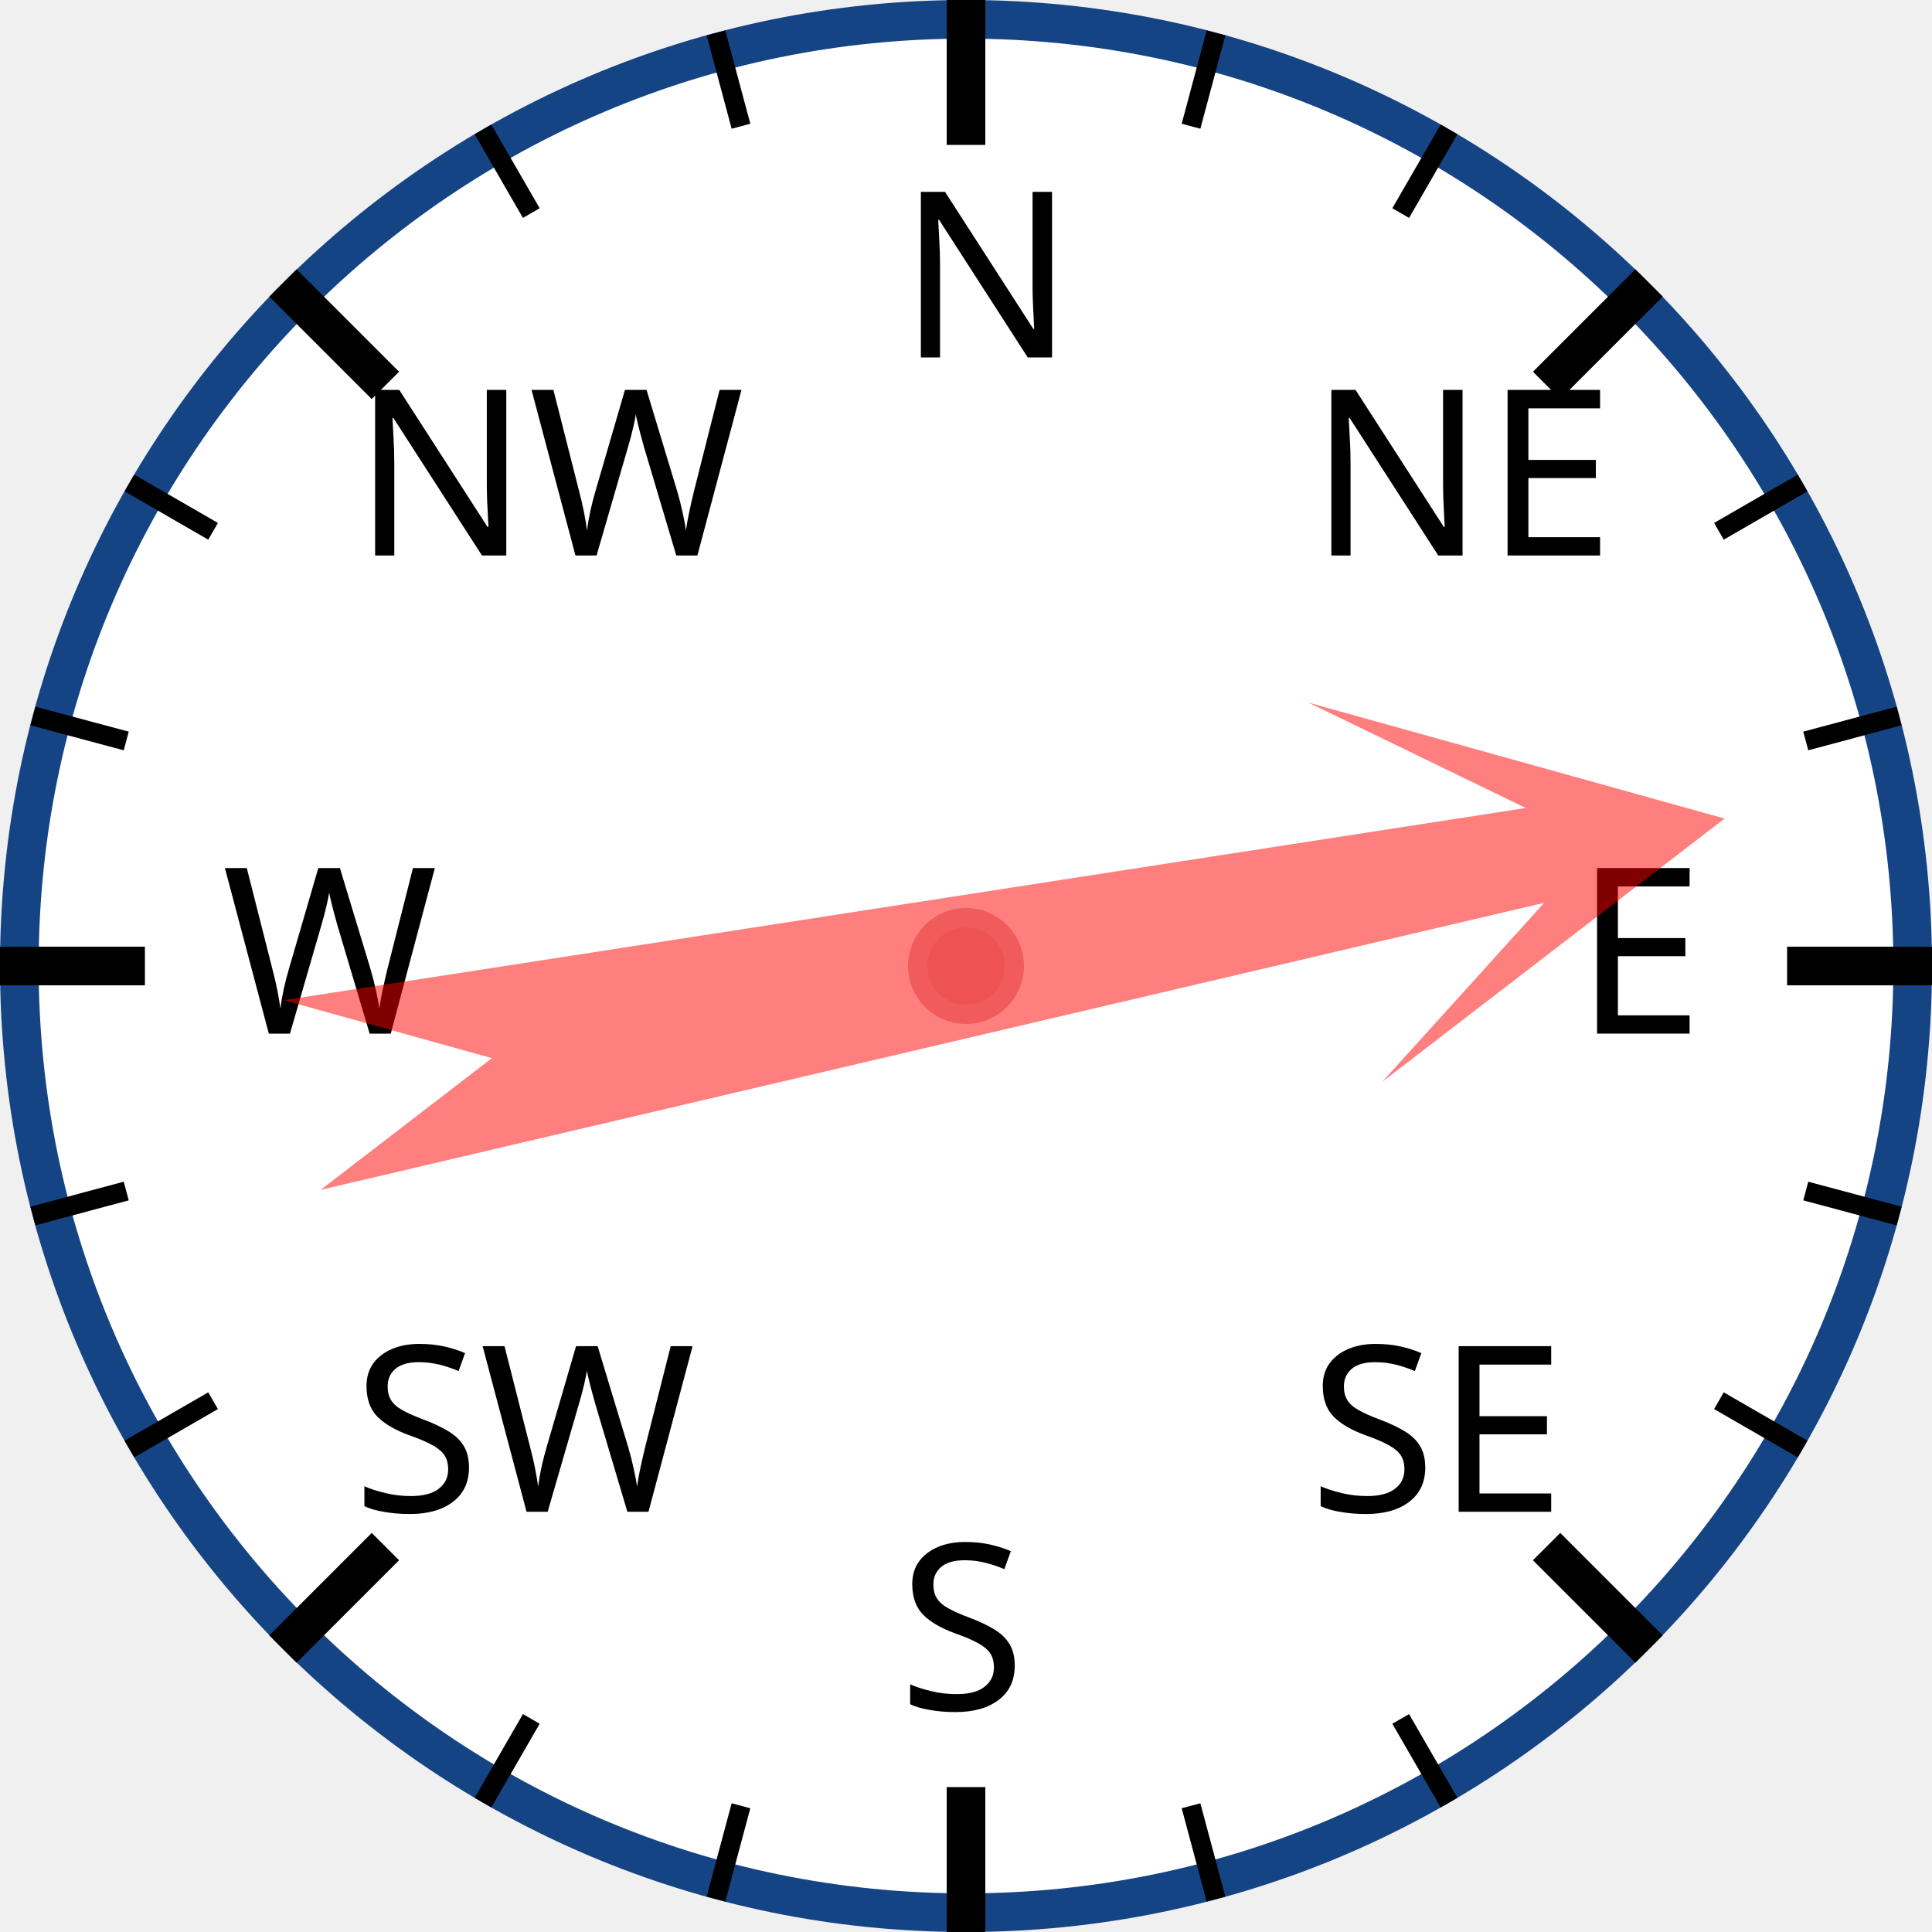
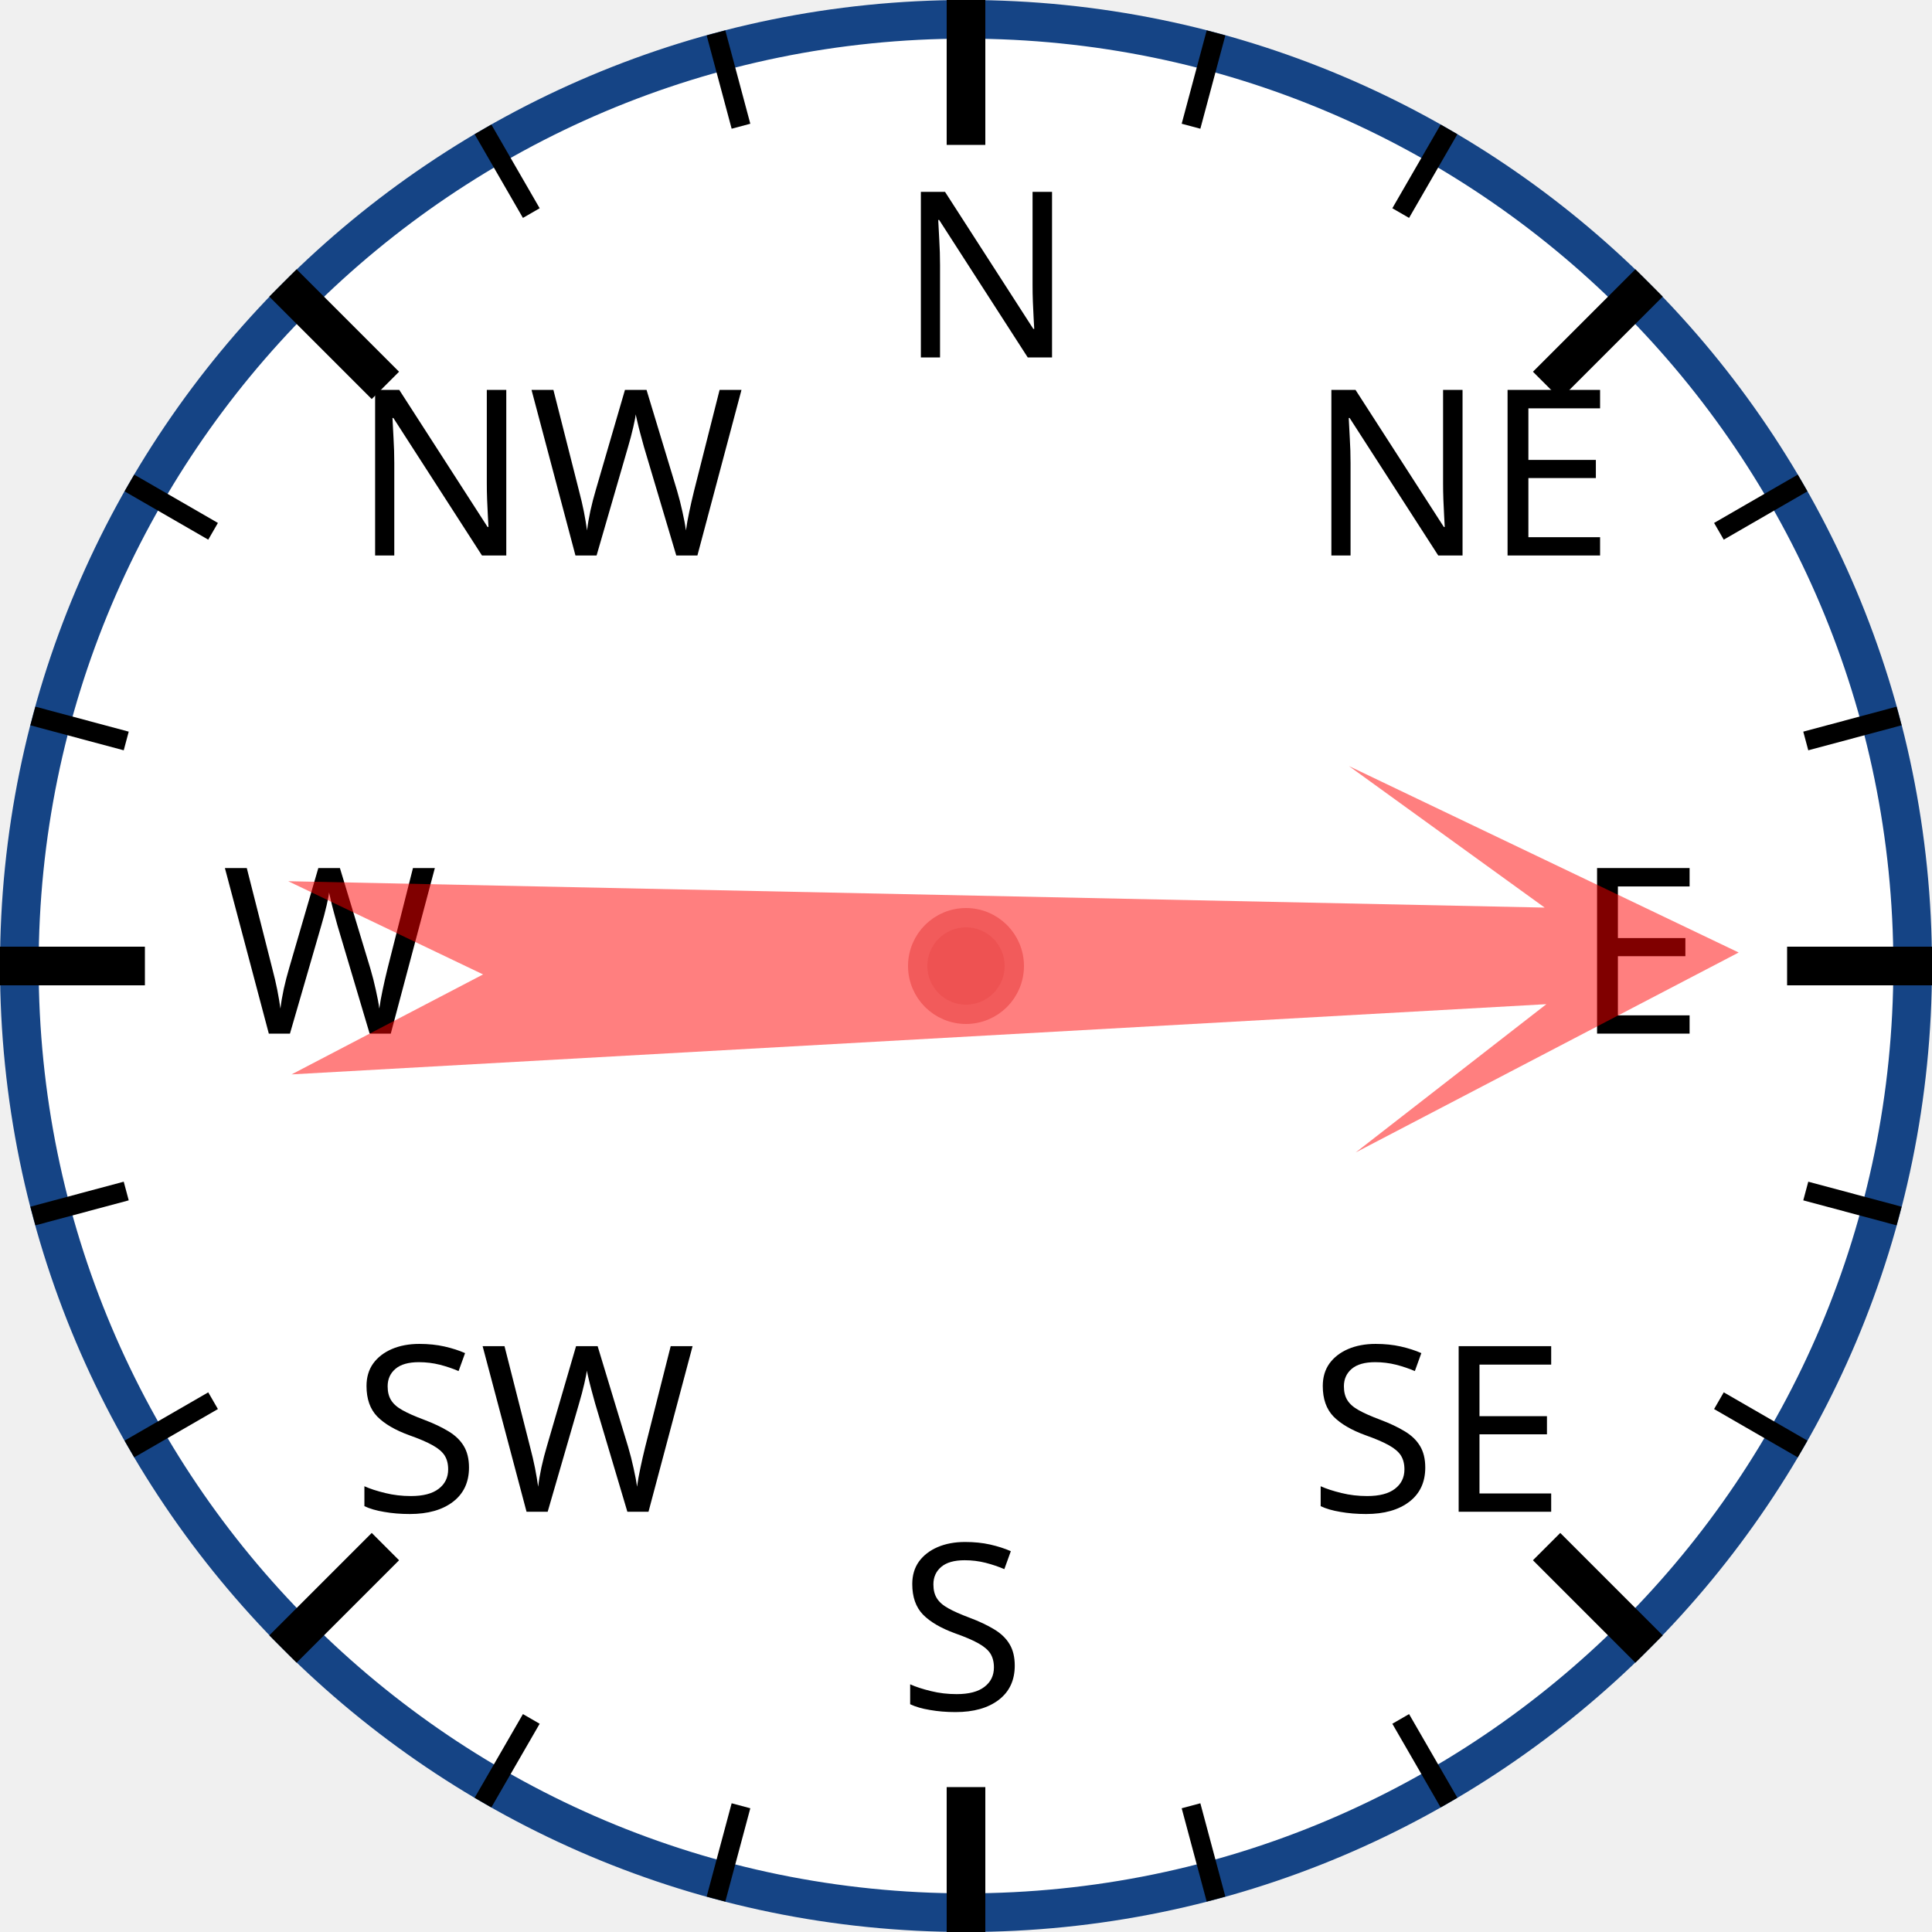
<svg xmlns="http://www.w3.org/2000/svg" width="120px" height="120px" viewBox="0 0 200 200">
  <circle cx="100" cy="100" r="98" style="fill: white; stroke: #154485; stroke-width: 4;" />
  <text x="93.0" y="37.0" style="font-family: sans-serif; font-size: 18pt;">N</text>
  <line x1="100.0" y1="0.0" x2="100.0" y2="15.0" style="stroke: black; stroke-width: 4;" />
  <line x1="74.118" y1="3.407" x2="76.706" y2="13.067" style="stroke: black; stroke-width: 2;" />
  <line x1="50" y1="13.397" x2="55" y2="22.058" style="stroke: black; stroke-width: 2;" />
  <text x="36.503" y="57.503" style="font-family: sans-serif; font-size: 18pt;">NW</text>
  <line x1="29.289" y1="29.289" x2="39.896" y2="39.896" style="stroke: black; stroke-width: 4;" />
  <line x1="13.397" y1="50" x2="22.058" y2="55" style="stroke: black; stroke-width: 2;" />
  <line x1="3.407" y1="74.118" x2="13.067" y2="76.706" style="stroke: black; stroke-width: 2;" />
  <text x="23.0" y="107.0" style="font-family: sans-serif; font-size: 18pt;">W</text>
  <line x1="0.0" y1="100.0" x2="15.0" y2="100.0" style="stroke: black; stroke-width: 4;" />
  <line x1="3.407" y1="125.882" x2="13.067" y2="123.294" style="stroke: black; stroke-width: 2;" />
  <line x1="13.397" y1="150" x2="22.058" y2="145" style="stroke: black; stroke-width: 2;" />
  <text x="36.503" y="156.497" style="font-family: sans-serif; font-size: 18pt;">SW</text>
  <line x1="29.289" y1="170.711" x2="39.896" y2="160.104" style="stroke: black; stroke-width: 4;" />
  <line x1="50" y1="186.603" x2="55" y2="177.942" style="stroke: black; stroke-width: 2;" />
  <line x1="74.118" y1="196.593" x2="76.706" y2="186.933" style="stroke: black; stroke-width: 2;" />
  <text x="93" y="177.0" style="font-family: sans-serif; font-size: 18pt;">S</text>
  <line x1="100" y1="200.0" x2="100" y2="185.0" style="stroke: black; stroke-width: 4;" />
  <line x1="125.882" y1="196.593" x2="123.294" y2="186.933" style="stroke: black; stroke-width: 2;" />
  <line x1="150.0" y1="186.603" x2="145.0" y2="177.942" style="stroke: black; stroke-width: 2;" />
  <text x="135.497" y="156.497" style="font-family: sans-serif; font-size: 18pt;">SE</text>
  <line x1="170.711" y1="170.711" x2="160.104" y2="160.104" style="stroke: black; stroke-width: 4;" />
  <line x1="186.603" y1="150" x2="177.942" y2="145" style="stroke: black; stroke-width: 2;" />
  <line x1="196.593" y1="125.882" x2="186.933" y2="123.294" style="stroke: black; stroke-width: 2;" />
  <text x="163.0" y="107" style="font-family: sans-serif; font-size: 18pt;">E</text>
  <line x1="200.0" y1="100" x2="185.0" y2="100" style="stroke: black; stroke-width: 4;" />
  <line x1="196.593" y1="74.118" x2="186.933" y2="76.706" style="stroke: black; stroke-width: 2;" />
  <line x1="186.603" y1="50" x2="177.942" y2="55" style="stroke: black; stroke-width: 2;" />
  <text x="135.497" y="57.503" style="font-family: sans-serif; font-size: 18pt;">NE</text>
  <line x1="170.711" y1="29.289" x2="160.104" y2="39.896" style="stroke: black; stroke-width: 4;" />
  <line x1="150" y1="13.397" x2="145" y2="22.058" style="stroke: black; stroke-width: 2;" />
  <line x1="125.882" y1="3.407" x2="123.294" y2="13.067" style="stroke: black; stroke-width: 2;" />
-   <polygon points="100 20 120 60 105 40 110 170 100 150 90 170 95 40 80 60" style="fill: red; fill-opacity: 0.5;" transform="rotate(79,100,100)" />
+   <polygon points="100 20 120 60 105 40 110 170 100 150 90 170 95 40 80 60" style="fill: red; fill-opacity: 0.5;" transform="rotate(89,100,100)" />
  <circle cx="100" cy="100" r="5" style="fill: #EE5252; stroke: #F25B5B; stroke-width: 2;" />
</svg>
